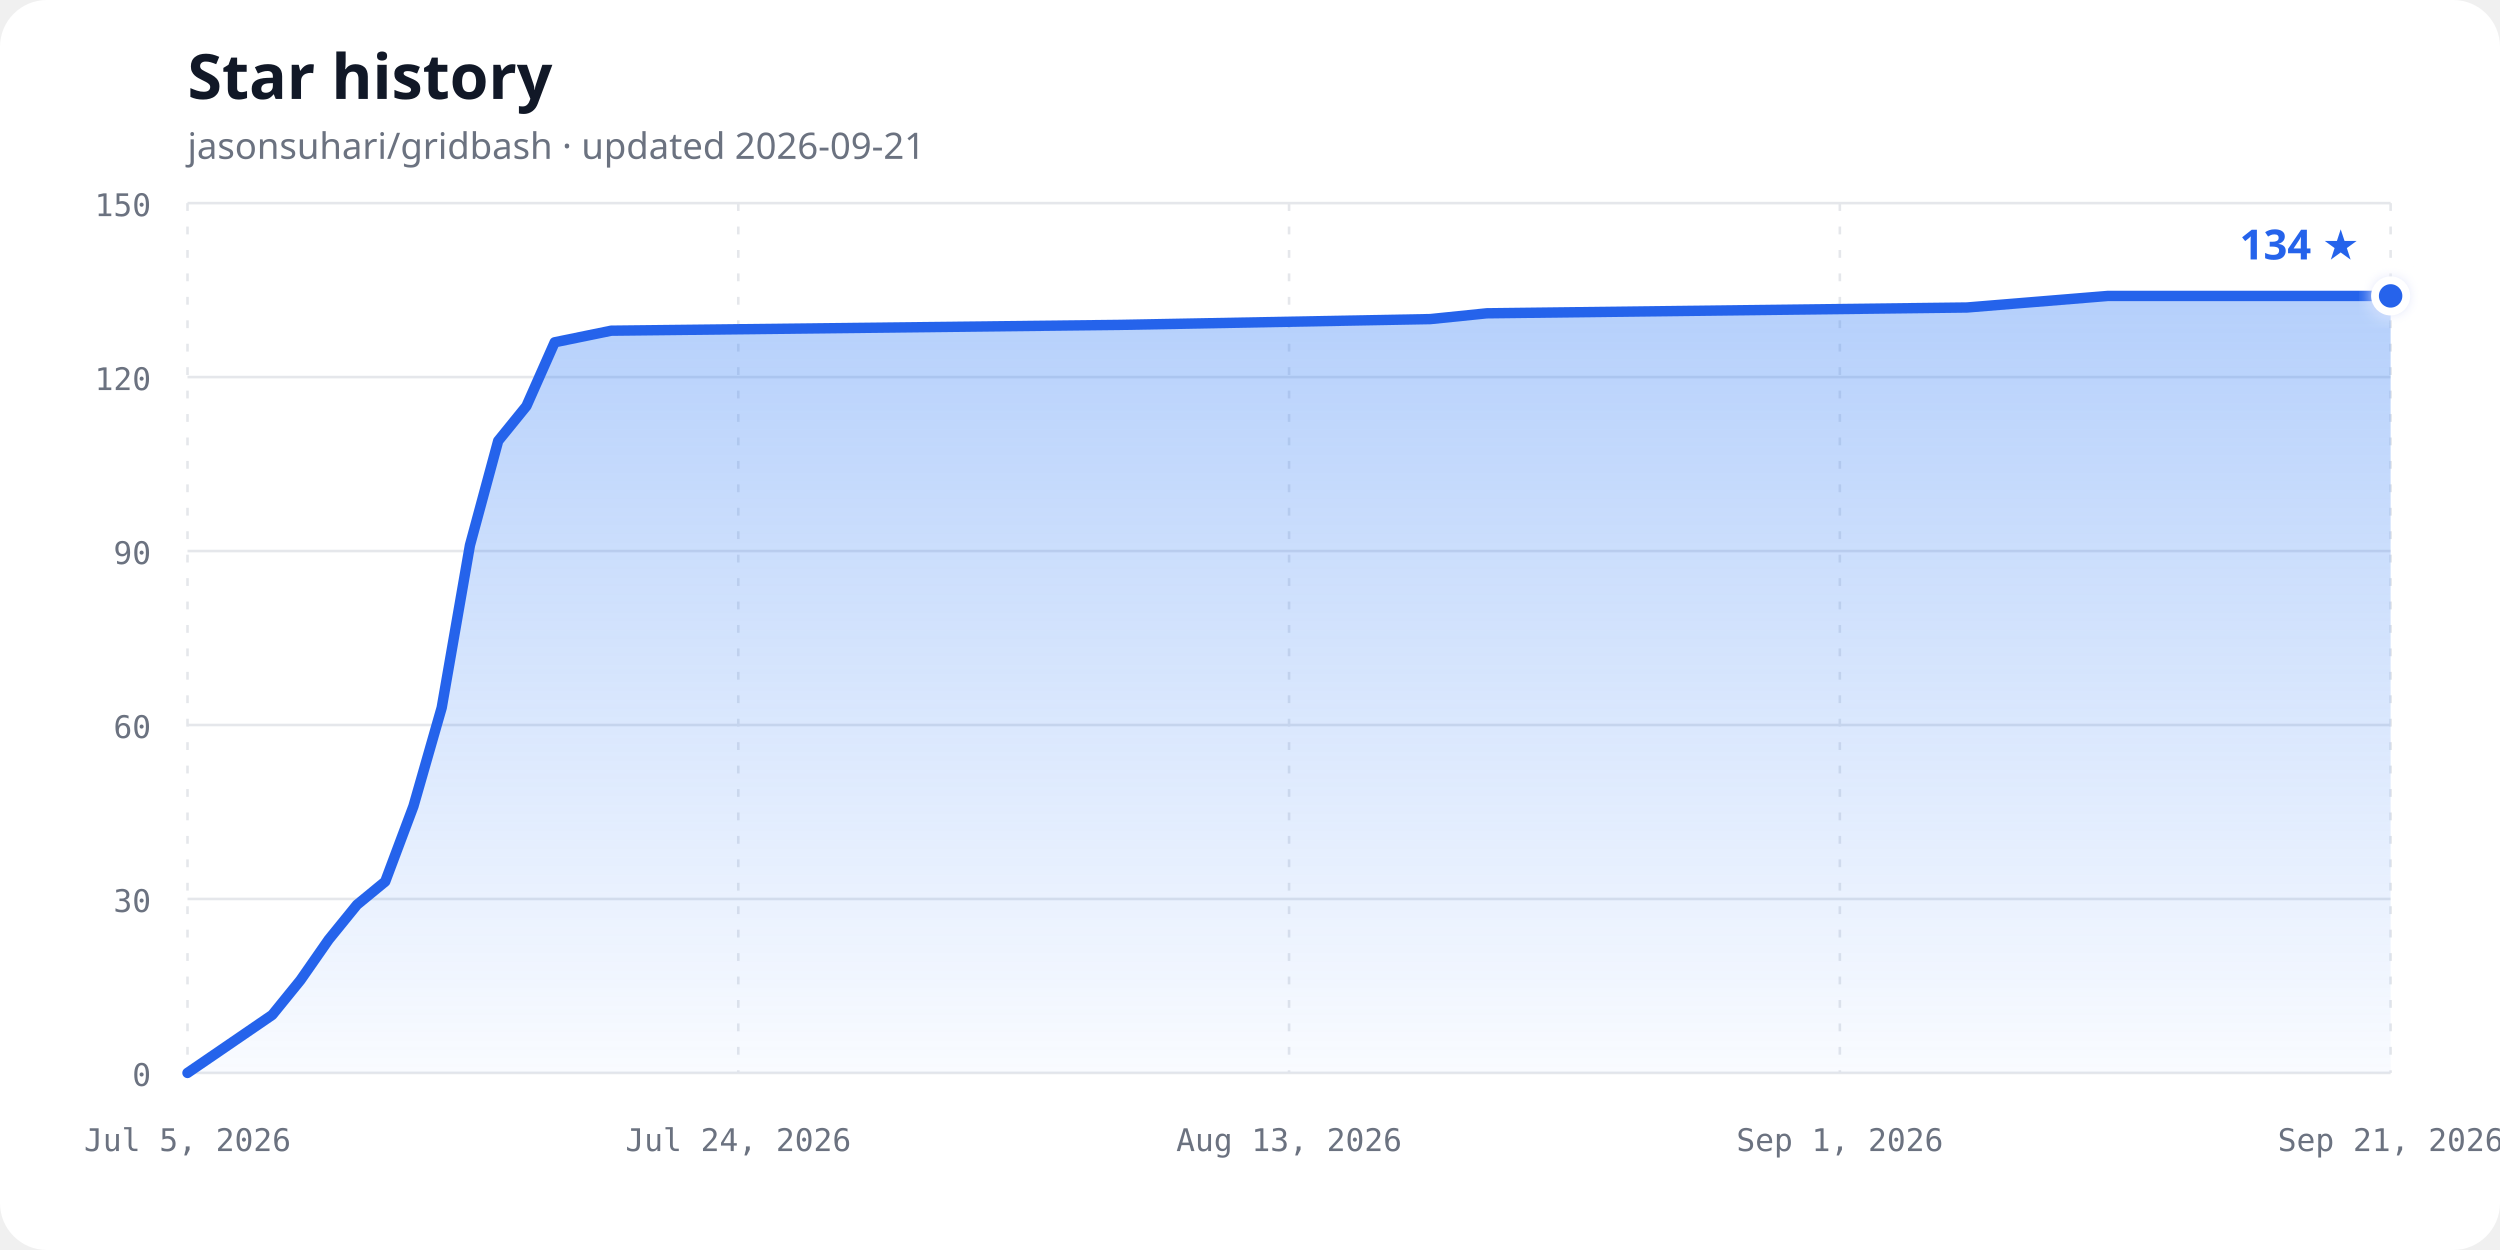
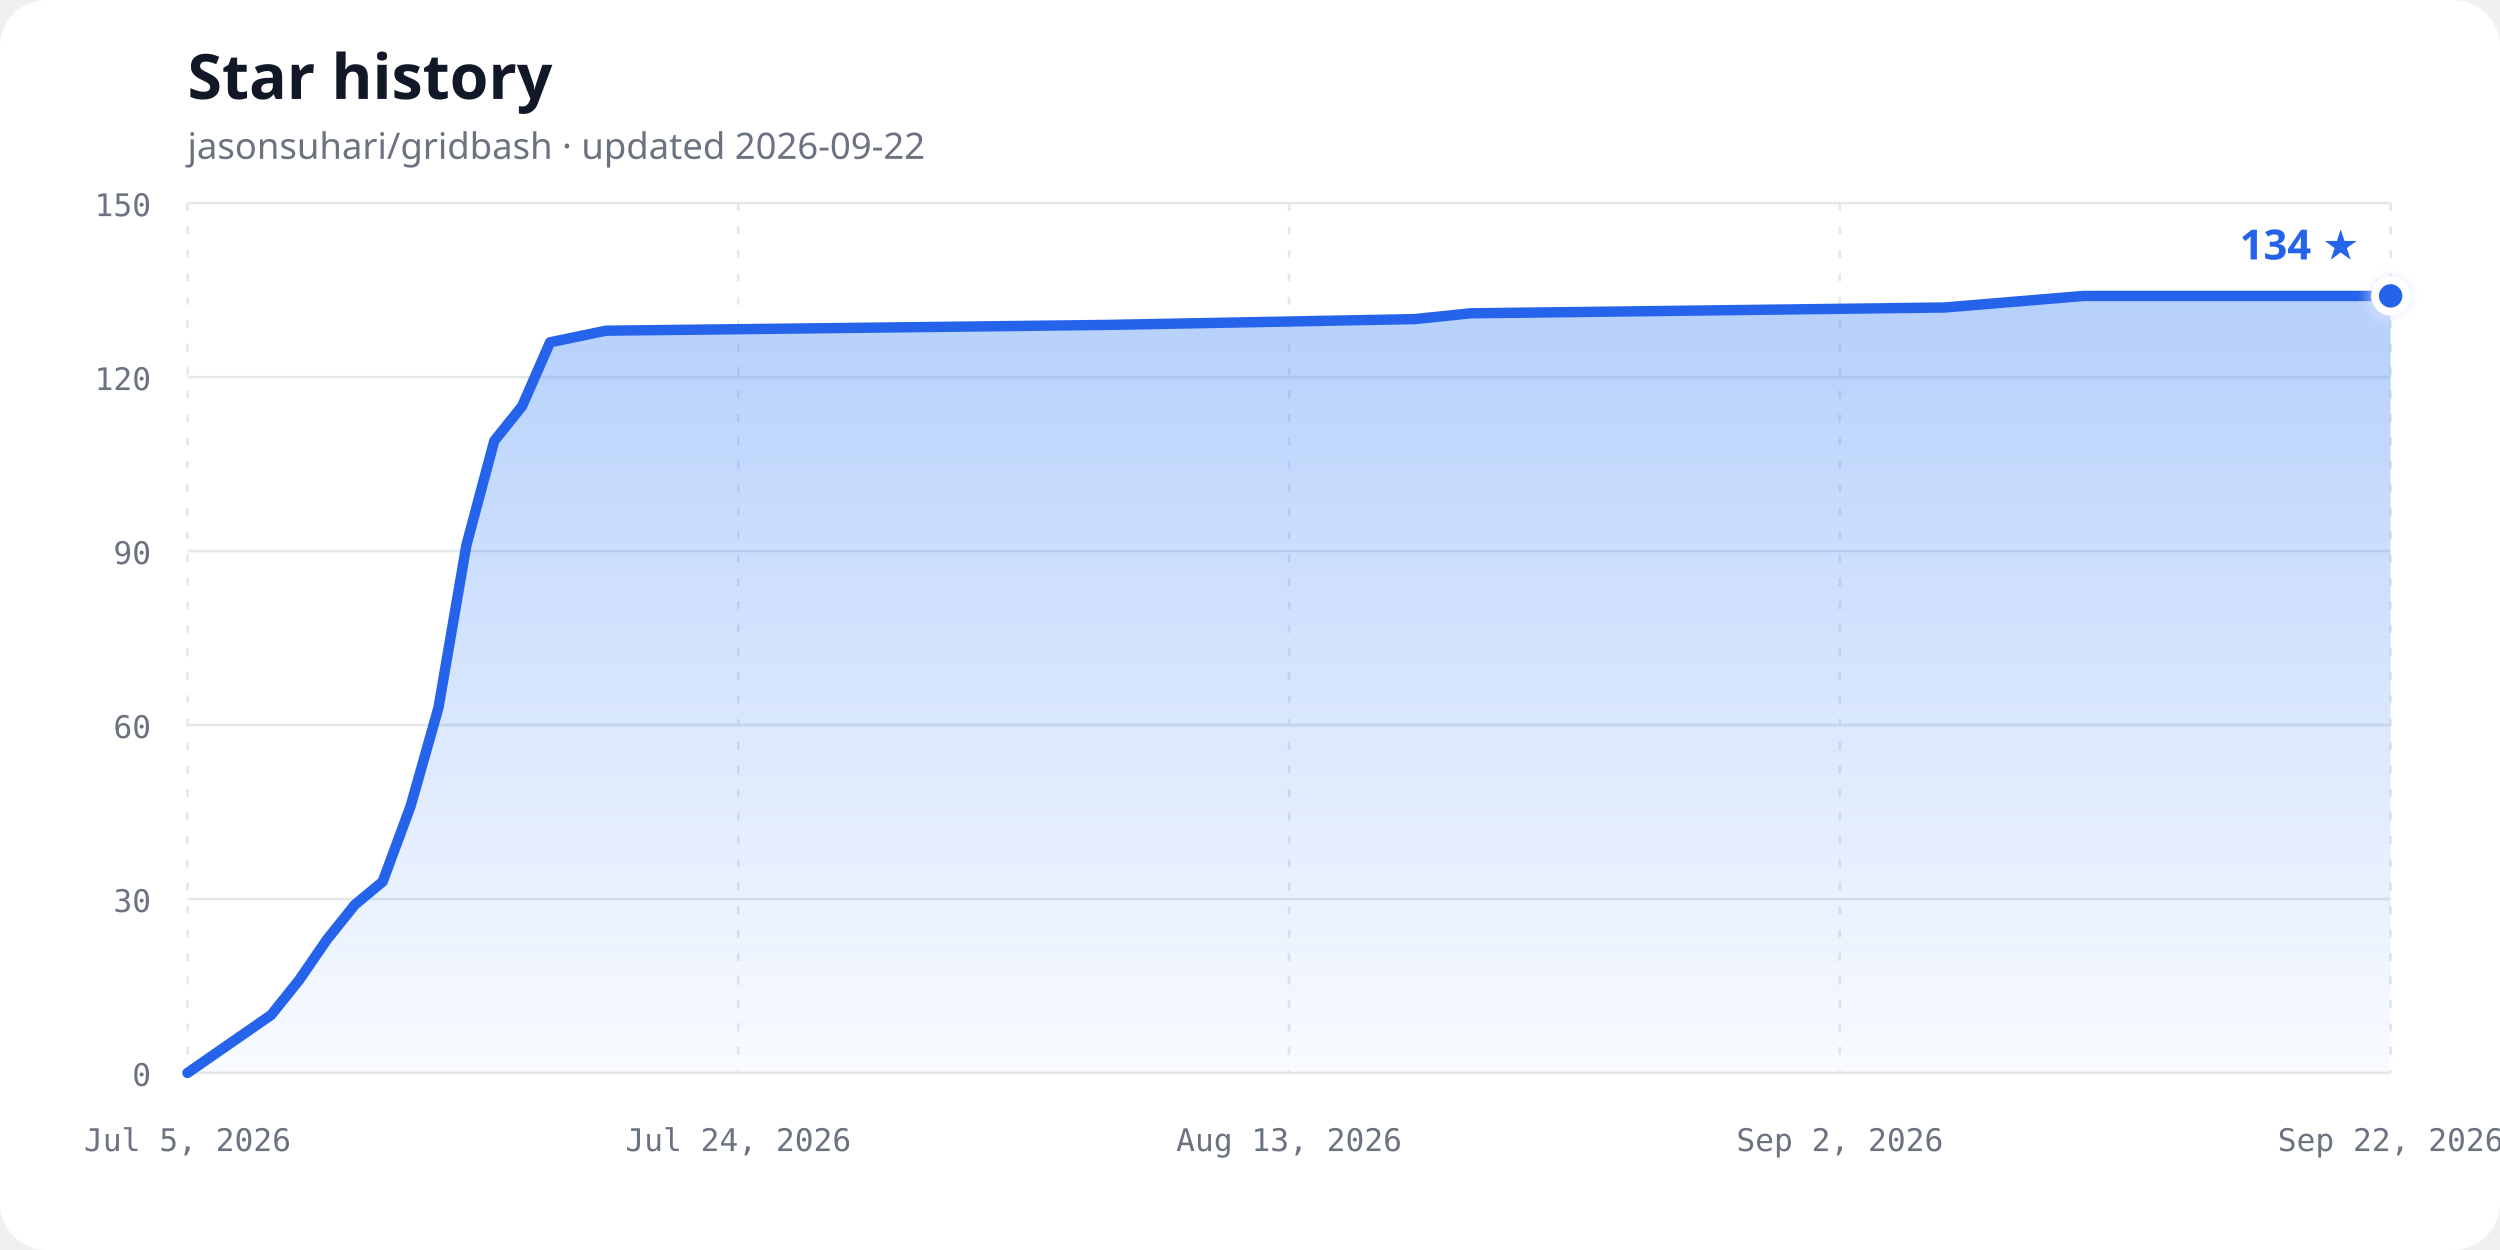
<svg xmlns="http://www.w3.org/2000/svg" width="960" height="480" viewBox="0 0 960 480" role="img" aria-labelledby="chart-title chart-description">
  <defs>
    <linearGradient id="area-gradient" x1="0" y1="0" x2="0" y2="1">
      <stop offset="0%" stop-color="#3b82f6" stop-opacity="0.38" />
      <stop offset="100%" stop-color="#3b82f6" stop-opacity="0.03" />
    </linearGradient>
    <filter id="glow" x="-50%" y="-50%" width="200%" height="200%">
      <feGaussianBlur stdDeviation="3" result="blur" />
      <feMerge>
        <feMergeNode in="blur" />
        <feMergeNode in="SourceGraphic" />
      </feMerge>
    </filter>
  </defs>
  <style>
    .background { fill: #ffffff; }
    .title { fill: #111827; font: 700 24px ui-sans-serif, system-ui, sans-serif; }
    .subtitle { fill: #6b7280; font: 14px ui-sans-serif, system-ui, sans-serif; }
    .axis-label { fill: #6b7280; font: 12px ui-monospace, SFMono-Regular, Consolas, monospace; }
    .grid { stroke: #e5e7eb; stroke-width: 1; }
    .vertical { stroke-dasharray: 3 6; }
    .line { fill: none; stroke: #2563eb; stroke-width: 4; stroke-linecap: round; stroke-linejoin: round; }
    .point { fill: #2563eb; stroke: #ffffff; stroke-width: 3; }
    .count { fill: #2563eb; font: 700 16px ui-sans-serif, system-ui, sans-serif; }
    @media (prefers-color-scheme: dark) {
      .background { fill: #0d1117; }
      .title { fill: #f0f6fc; }
      .subtitle, .axis-label { fill: #8b949e; }
      .grid { stroke: #30363d; }
      .line { stroke: #58a6ff; }
      .point { fill: #58a6ff; stroke: #0d1117; }
      .count { fill: #58a6ff; }
    }
  </style>
  <rect class="background" width="960" height="480" rx="18" />
  <text class="title" x="72" y="38">Star history</text>
-   <text class="subtitle" x="72" y="61">jasonsuhari/gridbash · updated 2026-09-21</text>
+   <text class="subtitle" x="72" y="61">jasonsuhari/gridbash · updated 2026-09-22</text>
  <line class="grid" x1="72" y1="412.00" x2="918" y2="412.00" />
  <text class="axis-label" x="58" y="417.00" text-anchor="end">0</text>
  <line class="grid" x1="72" y1="345.20" x2="918" y2="345.20" />
  <text class="axis-label" x="58" y="350.20" text-anchor="end">30</text>
  <line class="grid" x1="72" y1="278.40" x2="918" y2="278.40" />
  <text class="axis-label" x="58" y="283.40" text-anchor="end">60</text>
  <line class="grid" x1="72" y1="211.60" x2="918" y2="211.60" />
  <text class="axis-label" x="58" y="216.60" text-anchor="end">90</text>
  <line class="grid" x1="72" y1="144.80" x2="918" y2="144.80" />
  <text class="axis-label" x="58" y="149.80" text-anchor="end">120</text>
  <line class="grid" x1="72" y1="78.00" x2="918" y2="78.00" />
  <text class="axis-label" x="58" y="83.00" text-anchor="end">150</text>
  <line class="grid vertical" x1="72.00" y1="78" x2="72.00" y2="412" />
  <text class="axis-label" x="72.00" y="442" text-anchor="middle">Jul 5, 2026</text>
  <line class="grid vertical" x1="283.50" y1="78" x2="283.50" y2="412" />
  <text class="axis-label" x="283.50" y="442" text-anchor="middle">Jul 24, 2026</text>
  <line class="grid vertical" x1="495.00" y1="78" x2="495.00" y2="412" />
  <text class="axis-label" x="495.00" y="442" text-anchor="middle">Aug 13, 2026</text>
  <line class="grid vertical" x1="706.50" y1="78" x2="706.50" y2="412" />
-   <text class="axis-label" x="706.50" y="442" text-anchor="middle">Sep 1, 2026</text>
+   <text class="axis-label" x="706.50" y="442" text-anchor="middle">Sep 2, 2026</text>
  <line class="grid vertical" x1="918.00" y1="78" x2="918.00" y2="412" />
-   <text class="axis-label" x="918.00" y="442" text-anchor="middle">Sep 21, 2026</text>
-   <path d="M 72.00,412.00 L 104.54,389.73 L 115.38,376.37 L 126.23,360.79 L 137.08,347.43 L 147.92,338.52 L 158.77,309.57 L 169.62,271.72 L 180.46,209.37 L 191.31,169.29 L 202.15,155.93 L 213.00,131.44 L 234.69,126.99 L 429.92,124.76 L 549.23,122.53 L 570.92,120.31 L 755.31,118.08 L 809.54,113.63 L 918.00,113.63 L 918.00,412.00 L 72,412.00 Z" fill="url(#area-gradient)" />
-   <path class="line" d="M 72.00,412.00 L 104.54,389.73 L 115.38,376.37 L 126.23,360.79 L 137.08,347.43 L 147.92,338.52 L 158.77,309.57 L 169.62,271.72 L 180.46,209.37 L 191.31,169.29 L 202.15,155.93 L 213.00,131.44 L 234.69,126.99 L 429.92,124.76 L 549.23,122.53 L 570.92,120.31 L 755.31,118.08 L 809.54,113.63 L 918.00,113.63" />
+   <text class="axis-label" x="918.00" y="442" text-anchor="middle">Sep 22, 2026</text>
+   <path d="M 72.00,412.00 L 104.13,389.73 L 114.84,376.37 L 125.54,360.79 L 136.25,347.43 L 146.96,338.52 L 157.67,309.57 L 168.38,271.72 L 179.09,209.37 L 189.80,169.29 L 200.51,155.93 L 211.22,131.44 L 232.63,126.99 L 425.39,124.76 L 543.19,122.53 L 564.61,120.31 L 746.66,118.08 L 800.20,113.63 L 918.00,113.63 L 918.00,412.00 L 72,412.00 Z" fill="url(#area-gradient)" />
+   <path class="line" d="M 72.00,412.00 L 104.13,389.73 L 114.84,376.37 L 125.54,360.79 L 136.25,347.43 L 146.96,338.52 L 157.67,309.57 L 168.38,271.72 L 179.09,209.37 L 189.80,169.29 L 200.51,155.93 L 211.22,131.44 L 232.63,126.99 L 425.39,124.76 L 543.19,122.53 L 564.61,120.31 L 746.66,118.08 L 800.20,113.63 L 918.00,113.63" />
  <circle class="point" cx="918.00" cy="113.63" r="6" filter="url(#glow)" />
  <text class="count" x="906.00" y="99.63" text-anchor="end">134 ★</text>
</svg>
